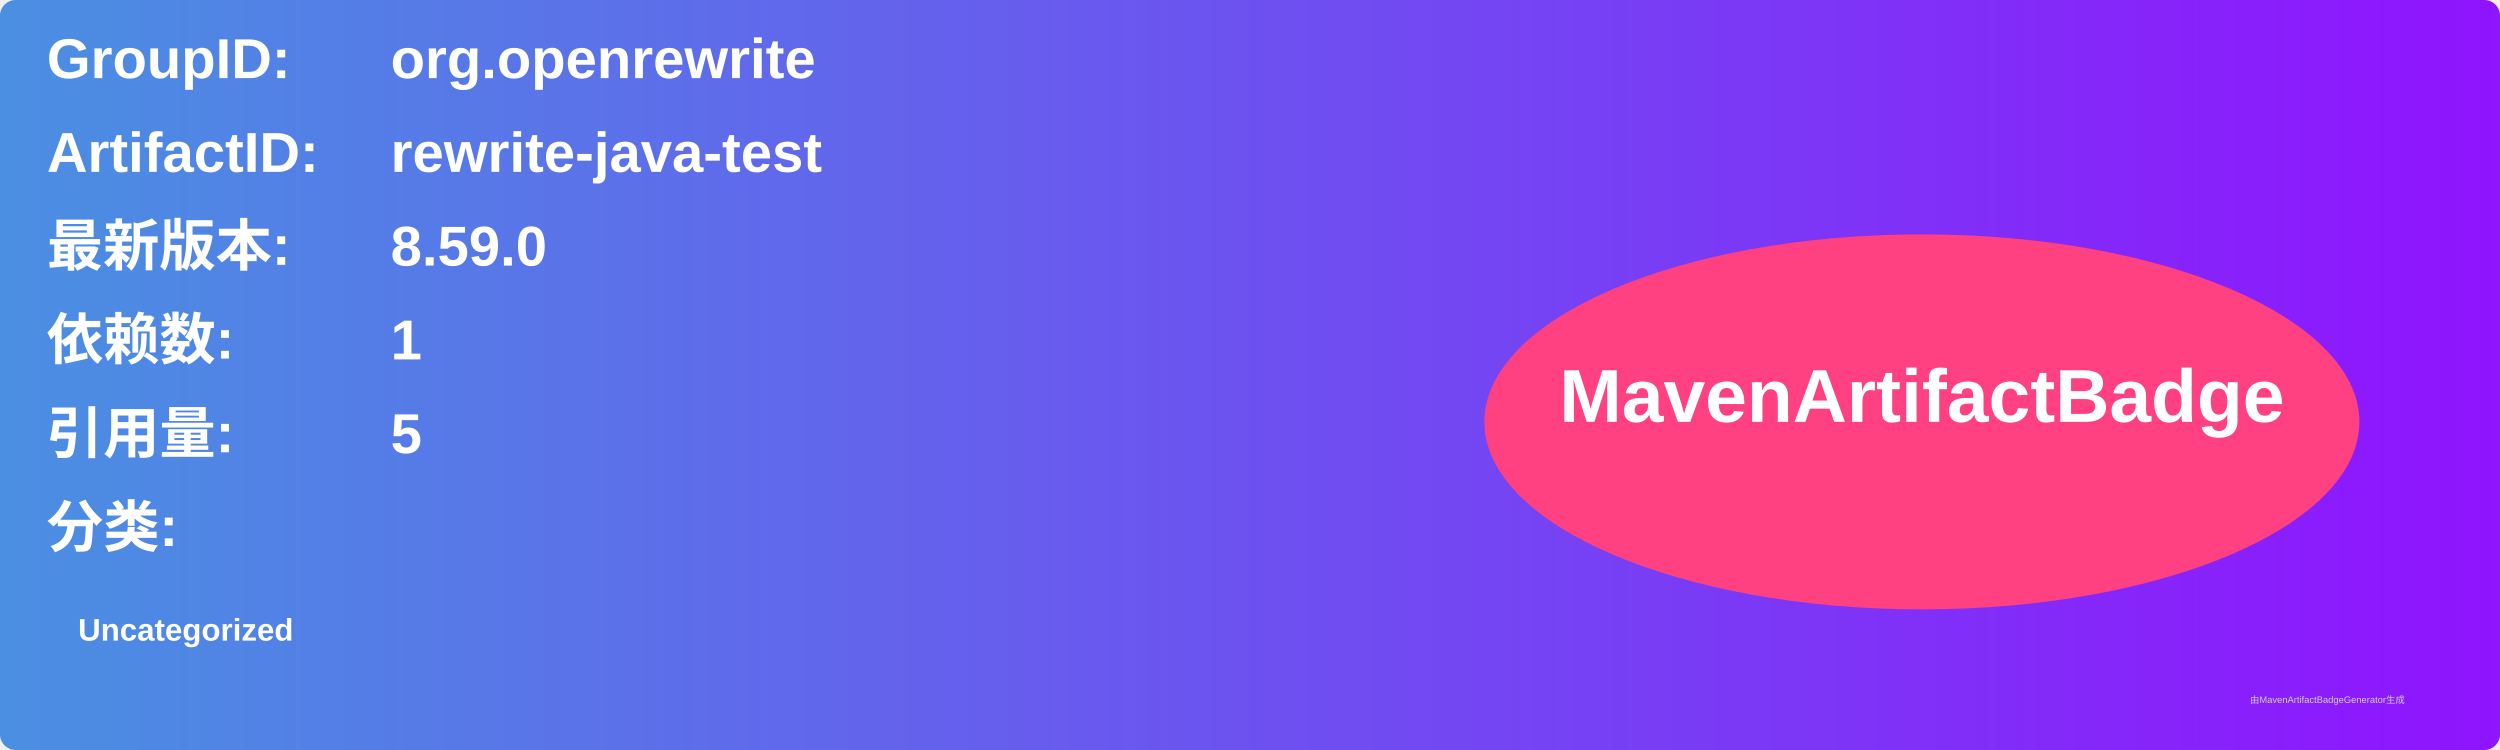
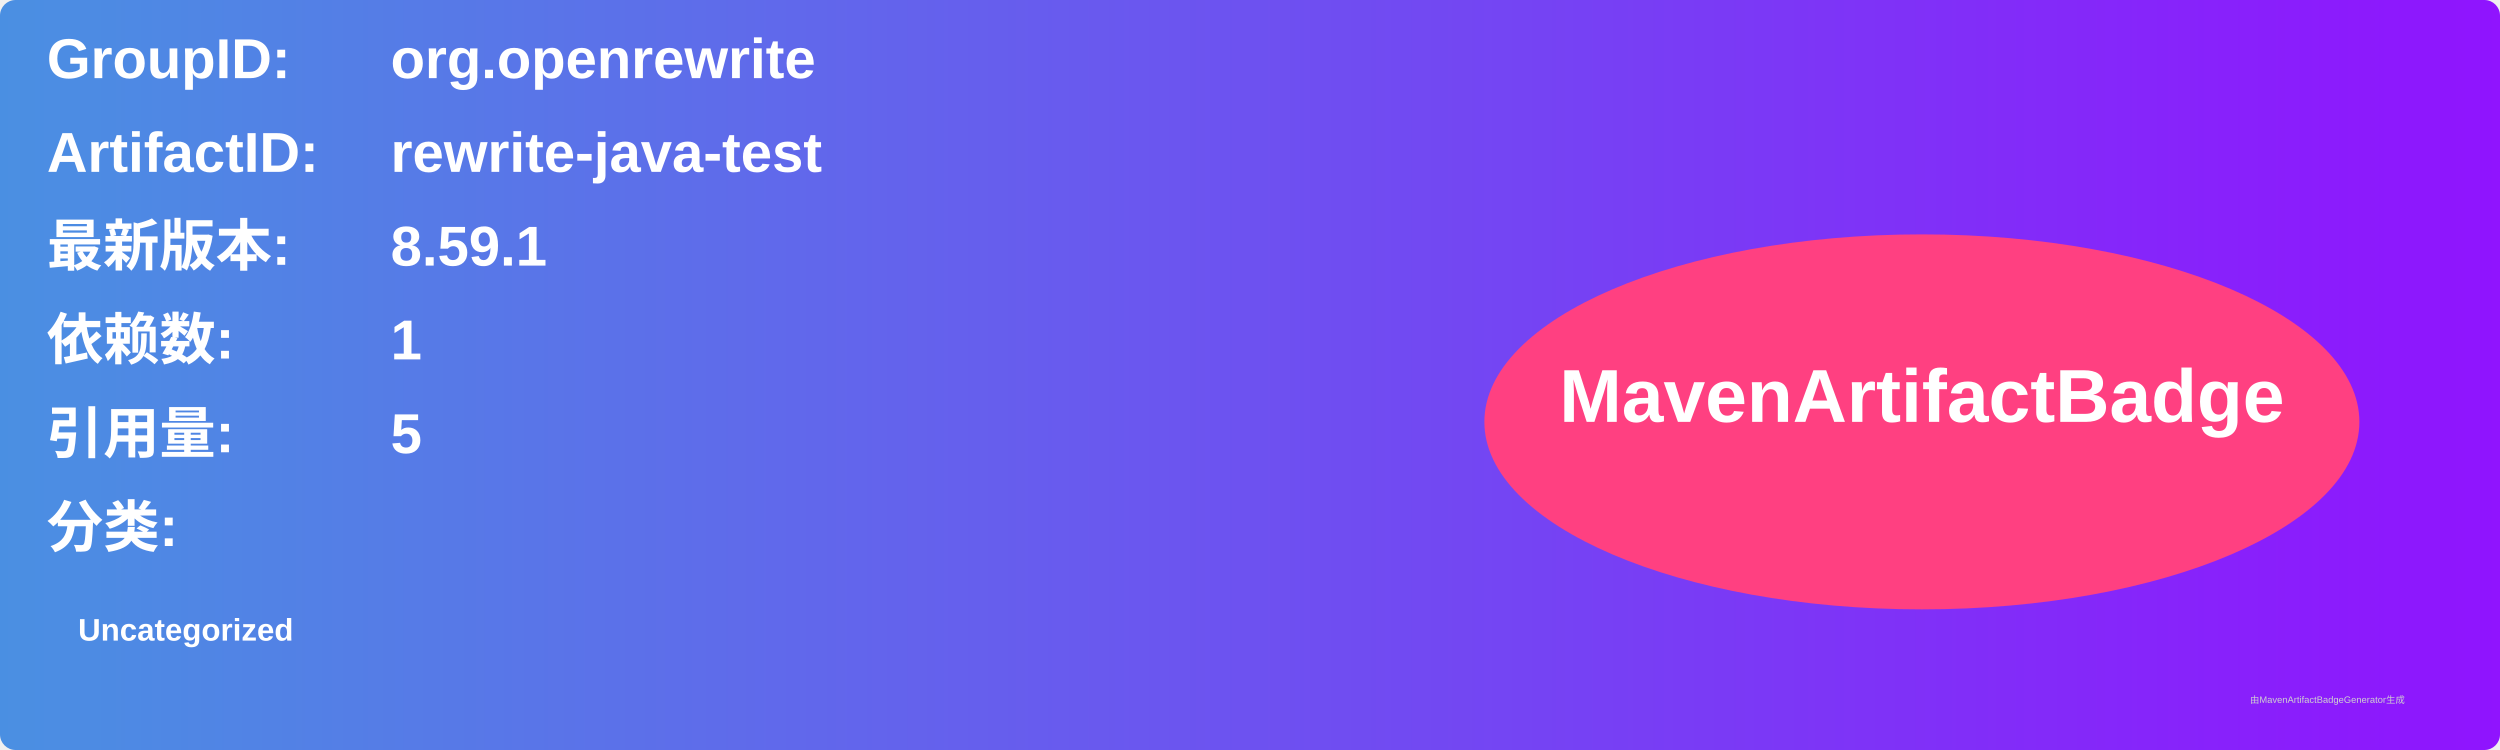
<svg xmlns="http://www.w3.org/2000/svg" width="800" height="240" viewBox="0 0 800 240">
  <linearGradient id="grad" x1="0%" y1="0%" x2="100%" y2="0%">
    <stop offset="0%" stop-color="#4a90e2" />
    <stop offset="100%" stop-color="#9013fe" />
  </linearGradient>
  <rect width="100%" height="100%" rx="5" ry="5" fill="url(#grad)" />
  <g transform="translate(15, 15)">
    <text x="0" y="10" font-family="Arial" font-size="18" fill="white" font-weight="bold" width="260">GroupID:</text>
    <text x="110" y="10" font-family="Arial" font-size="18" fill="white" font-weight="bold" width="460">org.openrewrite</text>
    <text x="0" y="40" font-family="Arial" font-size="18" fill="white" font-weight="bold" width="260">ArtifactID:</text>
    <text x="110" y="40" font-family="Arial" font-size="18" fill="white" font-weight="bold" width="460">rewrite-java-test</text>
    <text x="0" y="70" font-family="Arial" font-size="18" fill="white" font-weight="bold">最新版本:</text>
    <text x="110" y="70" font-family="Arial" font-size="18" fill="white" font-weight="bold">
-       <tspan font-weight="bold">8.59.0</tspan>
+       <tspan font-weight="bold">8.59.1</tspan>
    </text>
    <text x="0" y="100" font-family="Arial" font-size="18" fill="white" font-weight="bold">依赖数: </text>
    <text x="110" y="100" font-family="Arial" font-size="18" fill="white">
      <tspan font-weight="bold">1</tspan>
    </text>
    <text x="0" y="130" font-family="Arial" font-size="18" fill="white" font-weight="bold">引用量: </text>
    <text x="110" y="130" font-family="Arial" font-size="18" fill="white">
      <tspan font-weight="bold">5</tspan>
    </text>
    <text x="0" y="160" font-family="Arial" font-size="18" fill="white" font-weight="bold">分类:</text>
    <text x="10" y="190" font-family="Arial" font-size="10" fill="white">
      <tspan font-weight="bold">Uncategorized</tspan>
    </text>
    <ellipse cx="600" cy="120" rx="140" ry="60" fill="#ff4081" />
    <text x="600" y="120" text-anchor="middle" font-family="Arial" font-size="24" fill="white" font-weight="bold">MavenArtifactBadge</text>
  </g>
  <text x="720" y="225" font-family="Arial" font-size="3" fill="#d0d0d0">由MavenArtifactBadgeGenerator生成</text>
</svg>
